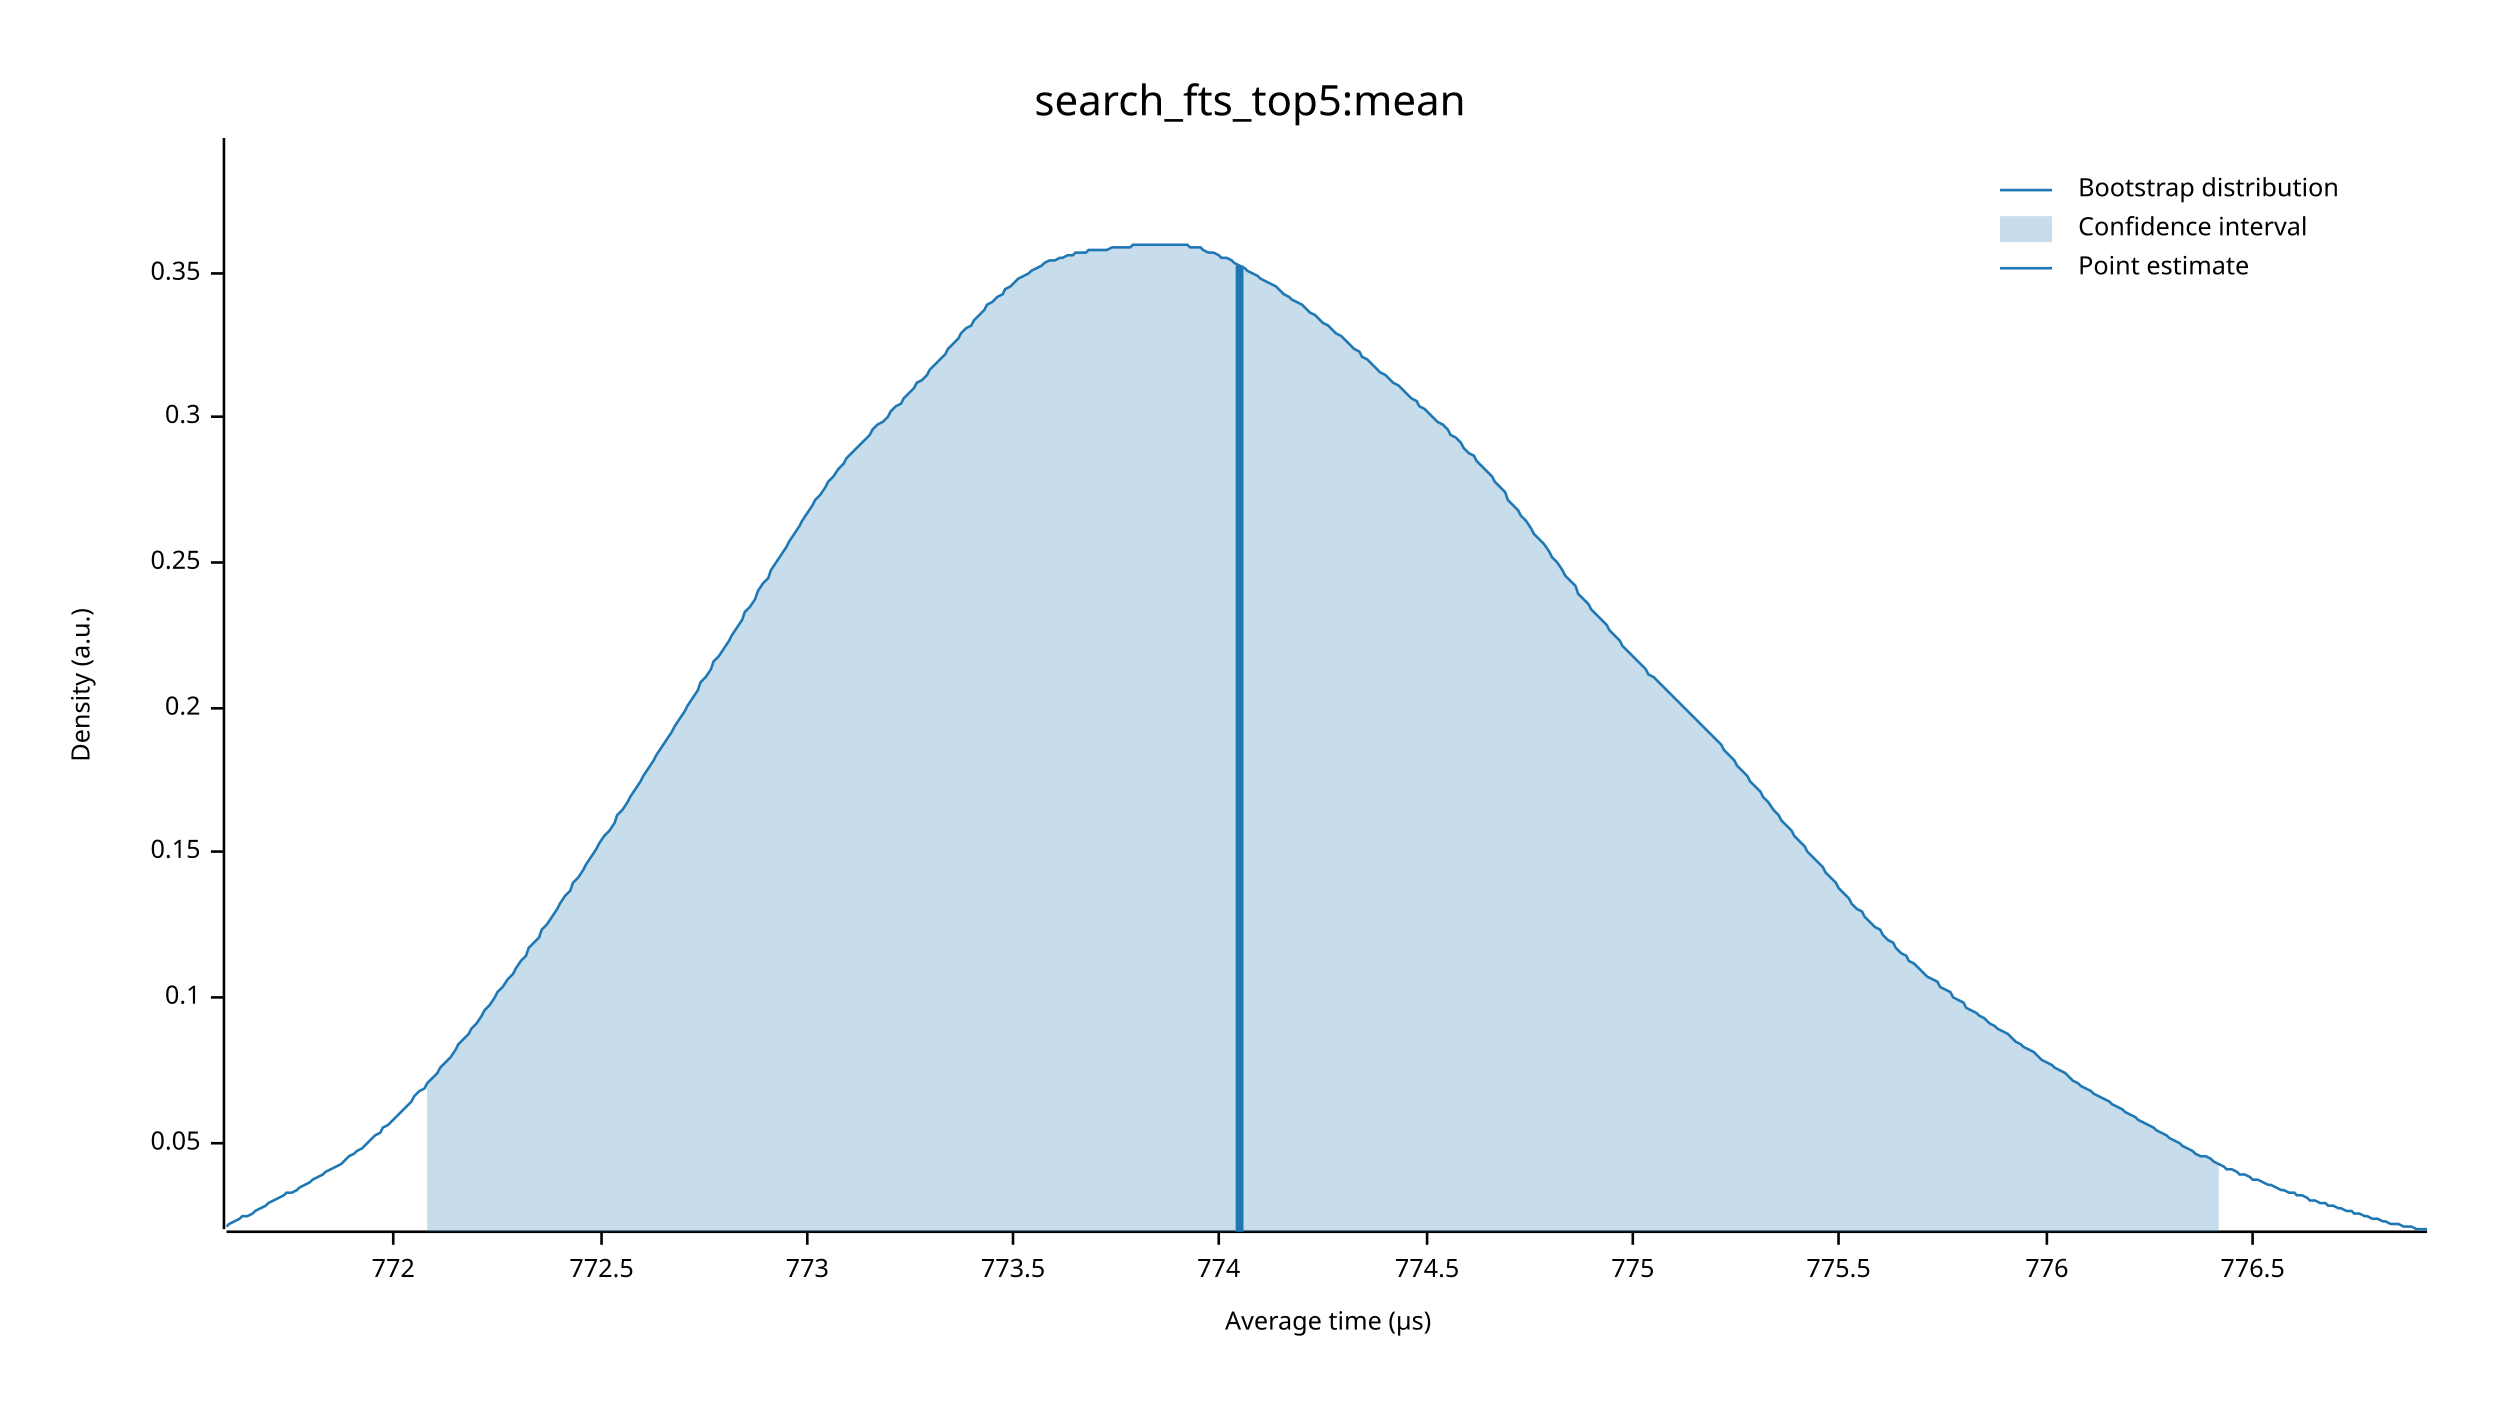
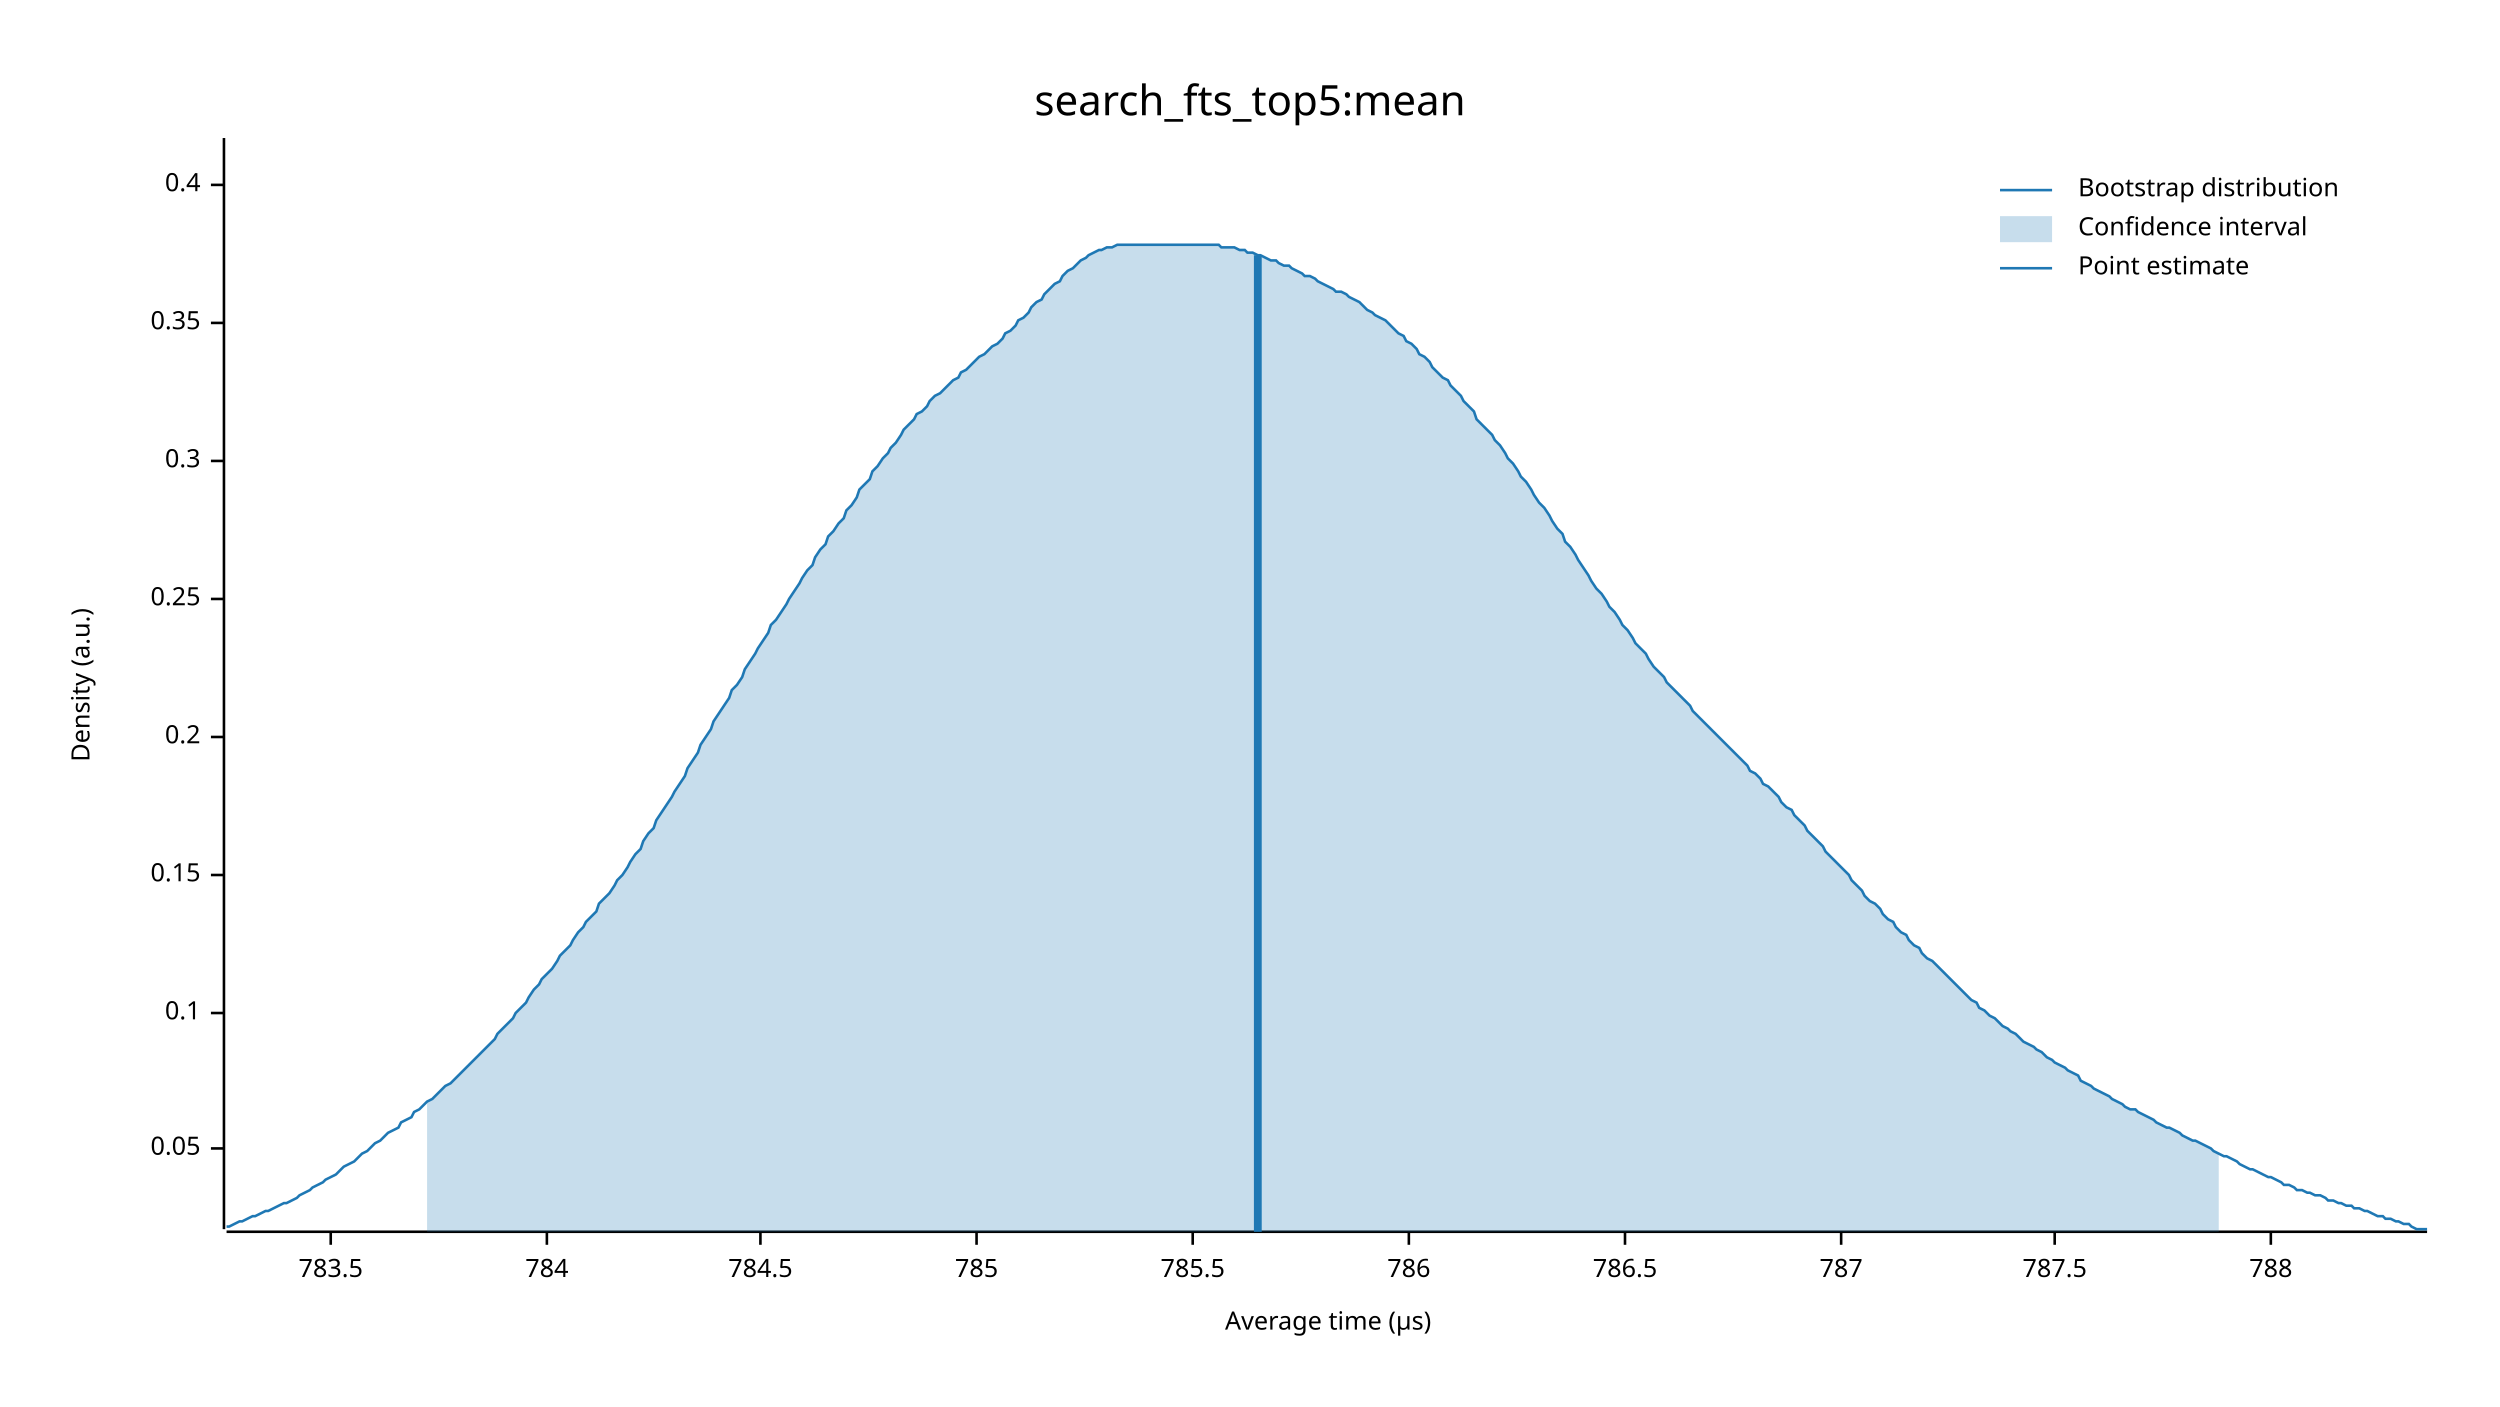
<svg xmlns="http://www.w3.org/2000/svg" width="960" height="540" viewBox="0 0 960 540">
  <text x="480" y="32" dy="0.76em" text-anchor="middle" font-family="sans-serif" font-size="16.129" opacity="1" fill="#000000">
search_fts_top5:mean
</text>
  <text x="27" y="263" dy="0.76em" text-anchor="middle" font-family="sans-serif" font-size="9.677" opacity="1" fill="#000000" transform="rotate(270, 27, 263)">
Density (a.u.)
</text>
  <text x="510" y="513" dy="-0.5ex" text-anchor="middle" font-family="sans-serif" font-size="9.677" opacity="1" fill="#000000">
Average time (µs)
</text>
  <polyline fill="none" opacity="1" stroke="#000000" stroke-width="1" points="86,53 86,472 " />
-   <text x="77" y="439" dy="0.5ex" text-anchor="end" font-family="sans-serif" font-size="9.677" opacity="1" fill="#000000">
+   <text x="77" y="441" dy="0.5ex" text-anchor="end" font-family="sans-serif" font-size="9.677" opacity="1" fill="#000000">
0.05
</text>
-   <polyline fill="none" opacity="1" stroke="#000000" stroke-width="1" points="81,439 86,439 " />
-   <text x="77" y="383" dy="0.5ex" text-anchor="end" font-family="sans-serif" font-size="9.677" opacity="1" fill="#000000">
+   <polyline fill="none" opacity="1" stroke="#000000" stroke-width="1" points="81,441 86,441 " />
+   <text x="77" y="389" dy="0.5ex" text-anchor="end" font-family="sans-serif" font-size="9.677" opacity="1" fill="#000000">
0.1
</text>
-   <polyline fill="none" opacity="1" stroke="#000000" stroke-width="1" points="81,383 86,383 " />
-   <text x="77" y="327" dy="0.5ex" text-anchor="end" font-family="sans-serif" font-size="9.677" opacity="1" fill="#000000">
+   <polyline fill="none" opacity="1" stroke="#000000" stroke-width="1" points="81,389 86,389 " />
+   <text x="77" y="336" dy="0.5ex" text-anchor="end" font-family="sans-serif" font-size="9.677" opacity="1" fill="#000000">
0.15
</text>
-   <polyline fill="none" opacity="1" stroke="#000000" stroke-width="1" points="81,327 86,327 " />
-   <text x="77" y="272" dy="0.5ex" text-anchor="end" font-family="sans-serif" font-size="9.677" opacity="1" fill="#000000">
+   <polyline fill="none" opacity="1" stroke="#000000" stroke-width="1" points="81,336 86,336 " />
+   <text x="77" y="283" dy="0.5ex" text-anchor="end" font-family="sans-serif" font-size="9.677" opacity="1" fill="#000000">
0.2
</text>
-   <polyline fill="none" opacity="1" stroke="#000000" stroke-width="1" points="81,272 86,272 " />
-   <text x="77" y="216" dy="0.5ex" text-anchor="end" font-family="sans-serif" font-size="9.677" opacity="1" fill="#000000">
+   <polyline fill="none" opacity="1" stroke="#000000" stroke-width="1" points="81,283 86,283 " />
+   <text x="77" y="230" dy="0.5ex" text-anchor="end" font-family="sans-serif" font-size="9.677" opacity="1" fill="#000000">
0.25
</text>
-   <polyline fill="none" opacity="1" stroke="#000000" stroke-width="1" points="81,216 86,216 " />
-   <text x="77" y="160" dy="0.5ex" text-anchor="end" font-family="sans-serif" font-size="9.677" opacity="1" fill="#000000">
+   <polyline fill="none" opacity="1" stroke="#000000" stroke-width="1" points="81,230 86,230 " />
+   <text x="77" y="177" dy="0.5ex" text-anchor="end" font-family="sans-serif" font-size="9.677" opacity="1" fill="#000000">
0.3
</text>
-   <polyline fill="none" opacity="1" stroke="#000000" stroke-width="1" points="81,160 86,160 " />
-   <text x="77" y="105" dy="0.5ex" text-anchor="end" font-family="sans-serif" font-size="9.677" opacity="1" fill="#000000">
+   <polyline fill="none" opacity="1" stroke="#000000" stroke-width="1" points="81,177 86,177 " />
+   <text x="77" y="124" dy="0.5ex" text-anchor="end" font-family="sans-serif" font-size="9.677" opacity="1" fill="#000000">
0.35
</text>
-   <polyline fill="none" opacity="1" stroke="#000000" stroke-width="1" points="81,105 86,105 " />
+   <polyline fill="none" opacity="1" stroke="#000000" stroke-width="1" points="81,124 86,124 " />
+   <text x="77" y="71" dy="0.5ex" text-anchor="end" font-family="sans-serif" font-size="9.677" opacity="1" fill="#000000">
+ 0.4
+ </text>
+   <polyline fill="none" opacity="1" stroke="#000000" stroke-width="1" points="81,71 86,71 " />
  <polyline fill="none" opacity="1" stroke="#000000" stroke-width="1" points="87,473 932,473 " />
-   <text x="151" y="483" dy="0.76em" text-anchor="middle" font-family="sans-serif" font-size="9.677" opacity="1" fill="#000000">
- 772
+   <text x="127" y="483" dy="0.76em" text-anchor="middle" font-family="sans-serif" font-size="9.677" opacity="1" fill="#000000">
+ 783.5
</text>
-   <polyline fill="none" opacity="1" stroke="#000000" stroke-width="1" points="151,473 151,478 " />
-   <text x="231" y="483" dy="0.76em" text-anchor="middle" font-family="sans-serif" font-size="9.677" opacity="1" fill="#000000">
- 772.5
+   <polyline fill="none" opacity="1" stroke="#000000" stroke-width="1" points="127,473 127,478 " />
+   <text x="210" y="483" dy="0.76em" text-anchor="middle" font-family="sans-serif" font-size="9.677" opacity="1" fill="#000000">
+ 784
</text>
-   <polyline fill="none" opacity="1" stroke="#000000" stroke-width="1" points="231,473 231,478 " />
-   <text x="310" y="483" dy="0.76em" text-anchor="middle" font-family="sans-serif" font-size="9.677" opacity="1" fill="#000000">
- 773
+   <polyline fill="none" opacity="1" stroke="#000000" stroke-width="1" points="210,473 210,478 " />
+   <text x="292" y="483" dy="0.76em" text-anchor="middle" font-family="sans-serif" font-size="9.677" opacity="1" fill="#000000">
+ 784.5
</text>
-   <polyline fill="none" opacity="1" stroke="#000000" stroke-width="1" points="310,473 310,478 " />
-   <text x="389" y="483" dy="0.76em" text-anchor="middle" font-family="sans-serif" font-size="9.677" opacity="1" fill="#000000">
- 773.5
+   <polyline fill="none" opacity="1" stroke="#000000" stroke-width="1" points="292,473 292,478 " />
+   <text x="375" y="483" dy="0.76em" text-anchor="middle" font-family="sans-serif" font-size="9.677" opacity="1" fill="#000000">
+ 785
</text>
-   <polyline fill="none" opacity="1" stroke="#000000" stroke-width="1" points="389,473 389,478 " />
-   <text x="468" y="483" dy="0.76em" text-anchor="middle" font-family="sans-serif" font-size="9.677" opacity="1" fill="#000000">
- 774
+   <polyline fill="none" opacity="1" stroke="#000000" stroke-width="1" points="375,473 375,478 " />
+   <text x="458" y="483" dy="0.76em" text-anchor="middle" font-family="sans-serif" font-size="9.677" opacity="1" fill="#000000">
+ 785.5
</text>
-   <polyline fill="none" opacity="1" stroke="#000000" stroke-width="1" points="468,473 468,478 " />
-   <text x="548" y="483" dy="0.76em" text-anchor="middle" font-family="sans-serif" font-size="9.677" opacity="1" fill="#000000">
- 774.5
+   <polyline fill="none" opacity="1" stroke="#000000" stroke-width="1" points="458,473 458,478 " />
+   <text x="541" y="483" dy="0.76em" text-anchor="middle" font-family="sans-serif" font-size="9.677" opacity="1" fill="#000000">
+ 786
</text>
-   <polyline fill="none" opacity="1" stroke="#000000" stroke-width="1" points="548,473 548,478 " />
-   <text x="627" y="483" dy="0.76em" text-anchor="middle" font-family="sans-serif" font-size="9.677" opacity="1" fill="#000000">
- 775
+   <polyline fill="none" opacity="1" stroke="#000000" stroke-width="1" points="541,473 541,478 " />
+   <text x="624" y="483" dy="0.76em" text-anchor="middle" font-family="sans-serif" font-size="9.677" opacity="1" fill="#000000">
+ 786.5
</text>
-   <polyline fill="none" opacity="1" stroke="#000000" stroke-width="1" points="627,473 627,478 " />
-   <text x="706" y="483" dy="0.76em" text-anchor="middle" font-family="sans-serif" font-size="9.677" opacity="1" fill="#000000">
- 775.5
+   <polyline fill="none" opacity="1" stroke="#000000" stroke-width="1" points="624,473 624,478 " />
+   <text x="707" y="483" dy="0.76em" text-anchor="middle" font-family="sans-serif" font-size="9.677" opacity="1" fill="#000000">
+ 787
</text>
-   <polyline fill="none" opacity="1" stroke="#000000" stroke-width="1" points="706,473 706,478 " />
-   <text x="786" y="483" dy="0.76em" text-anchor="middle" font-family="sans-serif" font-size="9.677" opacity="1" fill="#000000">
- 776
+   <polyline fill="none" opacity="1" stroke="#000000" stroke-width="1" points="707,473 707,478 " />
+   <text x="789" y="483" dy="0.76em" text-anchor="middle" font-family="sans-serif" font-size="9.677" opacity="1" fill="#000000">
+ 787.5
</text>
-   <polyline fill="none" opacity="1" stroke="#000000" stroke-width="1" points="786,473 786,478 " />
-   <text x="865" y="483" dy="0.76em" text-anchor="middle" font-family="sans-serif" font-size="9.677" opacity="1" fill="#000000">
- 776.5
+   <polyline fill="none" opacity="1" stroke="#000000" stroke-width="1" points="789,473 789,478 " />
+   <text x="872" y="483" dy="0.76em" text-anchor="middle" font-family="sans-serif" font-size="9.677" opacity="1" fill="#000000">
+ 788
</text>
-   <polyline fill="none" opacity="1" stroke="#000000" stroke-width="1" points="865,473 865,478 " />
-   <polyline fill="none" opacity="1" stroke="#1F78B4" stroke-width="1" points="87,471 88,470 90,469 92,468 93,467 95,467 97,466 98,465 100,464 102,463 103,462 105,461 107,460 109,459 110,458 112,458 114,457 115,456 117,455 119,454 120,453 122,452 124,451 125,450 127,449 129,448 131,447 132,446 134,444 136,443 137,442 139,441 141,439 142,438 144,436 146,435 147,433 149,432 151,430 153,428 154,427 156,425 158,423 159,421 161,419 163,418 164,416 166,414 168,412 169,410 171,408 173,406 175,403 176,401 178,399 180,397 181,395 183,393 185,390 186,388 188,386 190,383 191,381 193,379 195,376 197,374 198,372 200,369 202,367 203,364 205,362 207,360 208,357 210,355 212,352 214,349 215,347 217,344 219,342 220,339 222,337 224,334 225,332 227,329 229,326 230,324 232,321 234,319 236,316 237,313 239,311 241,308 242,306 244,303 246,300 247,298 249,295 251,292 252,290 254,287 256,284 258,281 259,279 261,276 263,273 264,271 266,268 268,265 269,262 271,260 273,257 274,254 276,252 278,249 280,246 281,244 283,241 285,238 286,235 288,233 290,230 291,227 293,224 295,222 296,219 298,216 300,213 302,210 303,208 305,205 307,202 308,200 310,197 312,194 313,192 315,190 317,187 318,185 320,183 322,180 324,178 325,176 327,174 329,172 330,171 332,169 334,167 335,165 337,163 339,162 341,160 342,158 344,156 346,155 347,153 349,151 351,149 352,147 354,146 356,144 357,142 359,140 361,138 363,136 364,134 366,132 368,130 369,128 371,126 373,125 374,123 376,121 378,119 379,117 381,116 383,114 385,113 386,111 388,110 390,108 391,107 393,106 395,105 396,104 398,103 400,102 401,101 403,100 405,100 407,99 408,99 410,98 412,98 413,97 415,97 417,97 418,96 420,96 422,96 423,96 425,96 427,95 429,95 430,95 432,95 434,95 435,94 437,94 439,94 440,94 442,94 444,94 445,94 447,94 449,94 451,94 452,94 454,94 456,94 457,95 459,95 461,95 462,96 464,97 466,97 468,98 469,99 471,99 473,100 474,101 476,102 478,103 479,104 481,105 483,106 484,107 486,108 488,109 490,110 491,111 493,113 495,114 496,115 498,116 500,117 501,118 503,120 505,121 506,122 508,124 510,125 512,127 513,128 515,129 517,131 518,132 520,134 522,135 523,137 525,138 527,140 528,141 530,143 532,144 534,146 535,147 537,148 539,150 540,151 542,153 544,154 545,156 547,157 549,159 550,160 552,162 554,163 556,165 557,167 559,168 561,170 562,172 564,174 566,175 567,177 569,179 571,181 573,183 574,185 576,187 578,189 579,192 581,194 583,196 584,198 586,200 588,203 589,205 591,207 593,209 595,212 596,214 598,216 600,219 601,221 603,223 605,225 606,228 608,230 610,232 611,234 613,236 615,238 617,240 618,242 620,244 622,246 623,248 625,250 627,252 628,253 630,255 632,257 633,259 635,260 637,262 639,264 640,265 642,267 644,269 645,270 647,272 649,274 650,275 652,277 654,279 655,280 657,282 659,284 661,286 662,288 664,290 666,292 667,294 669,296 671,298 672,300 674,302 676,304 677,306 679,308 681,311 683,313 684,315 686,317 688,319 689,321 691,323 693,325 694,327 696,329 698,331 700,333 701,335 703,337 705,339 706,341 708,343 710,345 711,347 713,349 715,350 716,352 718,354 720,356 722,357 723,359 725,361 727,362 728,364 730,366 732,367 733,369 735,370 737,372 738,373 740,375 742,376 744,377 745,379 747,380 749,381 750,383 752,384 754,385 755,387 757,388 759,389 760,390 762,391 764,393 766,394 767,395 769,396 771,397 772,398 774,400 776,401 777,402 779,403 781,404 782,405 784,407 786,408 788,409 789,410 791,411 793,412 794,413 796,415 798,416 799,417 801,418 803,419 804,420 806,421 808,422 810,423 811,424 813,425 815,426 816,427 818,428 820,429 821,430 823,431 825,432 827,433 828,434 830,435 832,436 833,437 835,438 837,439 838,440 840,441 842,442 843,443 845,444 847,444 849,445 850,446 852,447 854,448 855,449 857,449 859,450 860,451 862,451 864,452 865,453 867,453 869,454 871,455 872,455 874,456 876,457 877,457 879,458 881,458 882,459 884,459 886,460 887,461 889,461 891,462 893,462 894,463 896,463 898,464 899,464 901,465 903,465 904,466 906,466 908,467 909,467 911,468 913,468 915,469 916,469 918,470 920,470 921,470 923,471 925,471 926,471 928,472 930,472 932,472 " />
-   <polygon opacity="0.25" fill="#1F78B4" points="164,416 166,414 168,412 169,410 171,408 173,406 175,403 176,401 178,399 180,397 181,395 183,393 185,390 186,388 188,386 190,383 191,381 193,379 195,376 197,374 198,372 200,369 202,367 203,364 205,362 207,360 208,357 210,355 212,352 214,349 215,347 217,344 219,342 220,339 222,337 224,334 225,332 227,329 229,326 230,324 232,321 234,319 236,316 237,313 239,311 241,308 242,306 244,303 246,300 247,298 249,295 251,292 252,290 254,287 256,284 258,281 259,279 261,276 263,273 264,271 266,268 268,265 269,262 271,260 273,257 274,254 276,252 278,249 280,246 281,244 283,241 285,238 286,235 288,233 290,230 291,227 293,224 295,222 296,219 298,216 300,213 302,210 303,208 305,205 307,202 308,200 310,197 312,194 313,192 315,190 317,187 318,185 320,183 322,180 324,178 325,176 327,174 329,172 330,171 332,169 334,167 335,165 337,163 339,162 341,160 342,158 344,156 346,155 347,153 349,151 351,149 352,147 354,146 356,144 357,142 359,140 361,138 363,136 364,134 366,132 368,130 369,128 371,126 373,125 374,123 376,121 378,119 379,117 381,116 383,114 385,113 386,111 388,110 390,108 391,107 393,106 395,105 396,104 398,103 400,102 401,101 403,100 405,100 407,99 408,99 410,98 412,98 413,97 415,97 417,97 418,96 420,96 422,96 423,96 425,96 427,95 429,95 430,95 432,95 434,95 435,94 437,94 439,94 440,94 442,94 444,94 445,94 447,94 449,94 451,94 452,94 454,94 456,94 457,95 459,95 461,95 462,96 464,97 466,97 468,98 469,99 471,99 473,100 474,101 476,102 478,103 479,104 481,105 483,106 484,107 486,108 488,109 490,110 491,111 493,113 495,114 496,115 498,116 500,117 501,118 503,120 505,121 506,122 508,124 510,125 512,127 513,128 515,129 517,131 518,132 520,134 522,135 523,137 525,138 527,140 528,141 530,143 532,144 534,146 535,147 537,148 539,150 540,151 542,153 544,154 545,156 547,157 549,159 550,160 552,162 554,163 556,165 557,167 559,168 561,170 562,172 564,174 566,175 567,177 569,179 571,181 573,183 574,185 576,187 578,189 579,192 581,194 583,196 584,198 586,200 588,203 589,205 591,207 593,209 595,212 596,214 598,216 600,219 601,221 603,223 605,225 606,228 608,230 610,232 611,234 613,236 615,238 617,240 618,242 620,244 622,246 623,248 625,250 627,252 628,253 630,255 632,257 633,259 635,260 637,262 639,264 640,265 642,267 644,269 645,270 647,272 649,274 650,275 652,277 654,279 655,280 657,282 659,284 661,286 662,288 664,290 666,292 667,294 669,296 671,298 672,300 674,302 676,304 677,306 679,308 681,311 683,313 684,315 686,317 688,319 689,321 691,323 693,325 694,327 696,329 698,331 700,333 701,335 703,337 705,339 706,341 708,343 710,345 711,347 713,349 715,350 716,352 718,354 720,356 722,357 723,359 725,361 727,362 728,364 730,366 732,367 733,369 735,370 737,372 738,373 740,375 742,376 744,377 745,379 747,380 749,381 750,383 752,384 754,385 755,387 757,388 759,389 760,390 762,391 764,393 766,394 767,395 769,396 771,397 772,398 774,400 776,401 777,402 779,403 781,404 782,405 784,407 786,408 788,409 789,410 791,411 793,412 794,413 796,415 798,416 799,417 801,418 803,419 804,420 806,421 808,422 810,423 811,424 813,425 815,426 816,427 818,428 820,429 821,430 823,431 825,432 827,433 828,434 830,435 832,436 833,437 835,438 837,439 838,440 840,441 842,442 843,443 845,444 847,444 849,445 850,446 852,447 852,473 164,473 " />
-   <polyline fill="none" opacity="1" stroke="#1F78B4" stroke-width="3" points="476,473 476,102 " />
+   <polyline fill="none" opacity="1" stroke="#000000" stroke-width="1" points="872,473 872,478 " />
+   <polyline fill="none" opacity="1" stroke="#1F78B4" stroke-width="1" points="87,471 88,471 90,470 92,469 93,469 95,468 97,467 98,467 100,466 102,465 103,465 105,464 107,463 109,462 110,462 112,461 114,460 115,459 117,458 119,457 120,456 122,455 124,454 125,453 127,452 129,451 131,449 132,448 134,447 136,446 137,445 139,443 141,442 142,441 144,439 146,438 147,437 149,435 151,434 153,433 154,431 156,430 158,429 159,427 161,426 163,424 164,423 166,422 168,420 169,419 171,417 173,416 175,414 176,413 178,411 180,409 181,408 183,406 185,404 186,403 188,401 190,399 191,397 193,395 195,393 197,391 198,389 200,387 202,385 203,383 205,380 207,378 208,376 210,374 212,372 214,369 215,367 217,365 219,363 220,361 222,358 224,356 225,354 227,352 229,350 230,347 232,345 234,343 236,340 237,338 239,336 241,333 242,331 244,328 246,326 247,323 249,320 251,318 252,315 254,312 256,309 258,306 259,304 261,301 263,298 264,295 266,292 268,289 269,286 271,283 273,280 274,277 276,274 278,271 280,268 281,265 283,263 285,260 286,257 288,254 290,251 291,249 293,246 295,243 296,240 298,238 300,235 302,232 303,230 305,227 307,224 308,222 310,219 312,217 313,214 315,211 317,209 318,206 320,204 322,201 324,199 325,196 327,194 329,191 330,188 332,186 334,184 335,181 337,179 339,176 341,174 342,172 344,170 346,167 347,165 349,163 351,161 352,159 354,158 356,156 357,154 359,152 361,151 363,149 364,148 366,146 368,145 369,143 371,142 373,140 374,139 376,137 378,136 379,135 381,133 383,132 385,130 386,128 388,127 390,125 391,123 393,122 395,120 396,118 398,116 400,115 401,113 403,111 405,109 407,108 408,106 410,104 412,103 413,102 415,100 417,99 418,98 420,97 422,96 423,96 425,95 427,95 429,94 430,94 432,94 434,94 435,94 437,94 439,94 440,94 442,94 444,94 445,94 447,94 449,94 451,94 452,94 454,94 456,94 457,94 459,94 461,94 462,94 464,94 466,94 468,94 469,95 471,95 473,95 474,95 476,96 478,96 479,97 481,97 483,98 484,98 486,99 488,100 490,100 491,101 493,102 495,102 496,103 498,104 500,105 501,106 503,106 505,107 506,108 508,109 510,110 512,111 513,112 515,112 517,113 518,114 520,115 522,116 523,117 525,119 527,120 528,121 530,122 532,123 534,125 535,126 537,128 539,129 540,131 542,132 544,134 545,136 547,137 549,139 550,141 552,143 554,145 556,146 557,148 559,150 561,152 562,154 564,156 566,158 567,161 569,163 571,165 573,167 574,169 576,171 578,174 579,176 581,178 583,181 584,183 586,185 588,188 589,190 591,193 593,195 595,198 596,200 598,203 600,205 601,208 603,210 605,213 606,215 608,218 610,221 611,223 613,226 615,228 617,231 618,233 620,235 622,238 623,240 625,242 627,245 628,247 630,249 632,251 633,253 635,256 637,258 639,260 640,262 642,264 644,266 645,267 647,269 649,271 650,273 652,275 654,277 655,278 657,280 659,282 661,284 662,285 664,287 666,289 667,290 669,292 671,294 672,296 674,297 676,299 677,301 679,302 681,304 683,306 684,308 686,310 688,311 689,313 691,315 693,317 694,319 696,321 698,323 700,325 701,327 703,329 705,331 706,332 708,334 710,336 711,338 713,340 715,342 716,344 718,346 720,347 722,349 723,351 725,353 727,354 728,356 730,358 732,359 733,361 735,363 737,364 738,366 740,368 742,369 744,371 745,372 747,374 749,376 750,377 752,379 754,381 755,382 757,384 759,385 760,387 762,388 764,390 766,391 767,392 769,394 771,395 772,396 774,397 776,399 777,400 779,401 781,402 782,403 784,404 786,406 788,407 789,408 791,409 793,410 794,411 796,412 798,413 799,415 801,416 803,417 804,418 806,419 808,420 810,421 811,422 813,423 815,424 816,425 818,426 820,426 821,427 823,428 825,429 827,430 828,431 830,432 832,433 833,433 835,434 837,435 838,436 840,437 842,438 843,438 845,439 847,440 849,441 850,442 852,443 854,444 855,444 857,445 859,446 860,447 862,448 864,449 865,449 867,450 869,451 871,452 872,452 874,453 876,454 877,455 879,455 881,456 882,457 884,457 886,458 887,458 889,459 891,459 893,460 894,461 896,461 898,462 899,462 901,463 903,463 904,464 906,464 908,465 909,465 911,466 913,467 915,467 916,468 918,468 920,469 921,469 923,470 925,470 926,471 928,472 930,472 932,472 " />
+   <polygon opacity="0.25" fill="#1F78B4" points="164,423 166,422 168,420 169,419 171,417 173,416 175,414 176,413 178,411 180,409 181,408 183,406 185,404 186,403 188,401 190,399 191,397 193,395 195,393 197,391 198,389 200,387 202,385 203,383 205,380 207,378 208,376 210,374 212,372 214,369 215,367 217,365 219,363 220,361 222,358 224,356 225,354 227,352 229,350 230,347 232,345 234,343 236,340 237,338 239,336 241,333 242,331 244,328 246,326 247,323 249,320 251,318 252,315 254,312 256,309 258,306 259,304 261,301 263,298 264,295 266,292 268,289 269,286 271,283 273,280 274,277 276,274 278,271 280,268 281,265 283,263 285,260 286,257 288,254 290,251 291,249 293,246 295,243 296,240 298,238 300,235 302,232 303,230 305,227 307,224 308,222 310,219 312,217 313,214 315,211 317,209 318,206 320,204 322,201 324,199 325,196 327,194 329,191 330,188 332,186 334,184 335,181 337,179 339,176 341,174 342,172 344,170 346,167 347,165 349,163 351,161 352,159 354,158 356,156 357,154 359,152 361,151 363,149 364,148 366,146 368,145 369,143 371,142 373,140 374,139 376,137 378,136 379,135 381,133 383,132 385,130 386,128 388,127 390,125 391,123 393,122 395,120 396,118 398,116 400,115 401,113 403,111 405,109 407,108 408,106 410,104 412,103 413,102 415,100 417,99 418,98 420,97 422,96 423,96 425,95 427,95 429,94 430,94 432,94 434,94 435,94 437,94 439,94 440,94 442,94 444,94 445,94 447,94 449,94 451,94 452,94 454,94 456,94 457,94 459,94 461,94 462,94 464,94 466,94 468,94 469,95 471,95 473,95 474,95 476,96 478,96 479,97 481,97 483,98 484,98 486,99 488,100 490,100 491,101 493,102 495,102 496,103 498,104 500,105 501,106 503,106 505,107 506,108 508,109 510,110 512,111 513,112 515,112 517,113 518,114 520,115 522,116 523,117 525,119 527,120 528,121 530,122 532,123 534,125 535,126 537,128 539,129 540,131 542,132 544,134 545,136 547,137 549,139 550,141 552,143 554,145 556,146 557,148 559,150 561,152 562,154 564,156 566,158 567,161 569,163 571,165 573,167 574,169 576,171 578,174 579,176 581,178 583,181 584,183 586,185 588,188 589,190 591,193 593,195 595,198 596,200 598,203 600,205 601,208 603,210 605,213 606,215 608,218 610,221 611,223 613,226 615,228 617,231 618,233 620,235 622,238 623,240 625,242 627,245 628,247 630,249 632,251 633,253 635,256 637,258 639,260 640,262 642,264 644,266 645,267 647,269 649,271 650,273 652,275 654,277 655,278 657,280 659,282 661,284 662,285 664,287 666,289 667,290 669,292 671,294 672,296 674,297 676,299 677,301 679,302 681,304 683,306 684,308 686,310 688,311 689,313 691,315 693,317 694,319 696,321 698,323 700,325 701,327 703,329 705,331 706,332 708,334 710,336 711,338 713,340 715,342 716,344 718,346 720,347 722,349 723,351 725,353 727,354 728,356 730,358 732,359 733,361 735,363 737,364 738,366 740,368 742,369 744,371 745,372 747,374 749,376 750,377 752,379 754,381 755,382 757,384 759,385 760,387 762,388 764,390 766,391 767,392 769,394 771,395 772,396 774,397 776,399 777,400 779,401 781,402 782,403 784,404 786,406 788,407 789,408 791,409 793,410 794,411 796,412 798,413 799,415 801,416 803,417 804,418 806,419 808,420 810,421 811,422 813,423 815,424 816,425 818,426 820,426 821,427 823,428 825,429 827,430 828,431 830,432 832,433 833,433 835,434 837,435 838,436 840,437 842,438 843,438 845,439 847,440 849,441 850,442 852,443 852,473 164,473 " />
+   <polyline fill="none" opacity="1" stroke="#1F78B4" stroke-width="3" points="483,473 483,98 " />
  <text x="798" y="68" dy="0.76em" text-anchor="start" font-family="sans-serif" font-size="9.677" opacity="1" fill="#000000">
Bootstrap distribution
</text>
  <text x="798" y="83" dy="0.76em" text-anchor="start" font-family="sans-serif" font-size="9.677" opacity="1" fill="#000000">
Confidence interval
</text>
  <text x="798" y="98" dy="0.76em" text-anchor="start" font-family="sans-serif" font-size="9.677" opacity="1" fill="#000000">
Point estimate
</text>
  <polyline fill="none" opacity="1" stroke="#1F78B4" stroke-width="1" points="768,73 788,73 " />
  <rect x="768" y="83" width="20" height="10" opacity="0.25" fill="#1F78B4" stroke="none" />
  <polyline fill="none" opacity="1" stroke="#1F78B4" stroke-width="1" points="768,103 788,103 " />
</svg>
